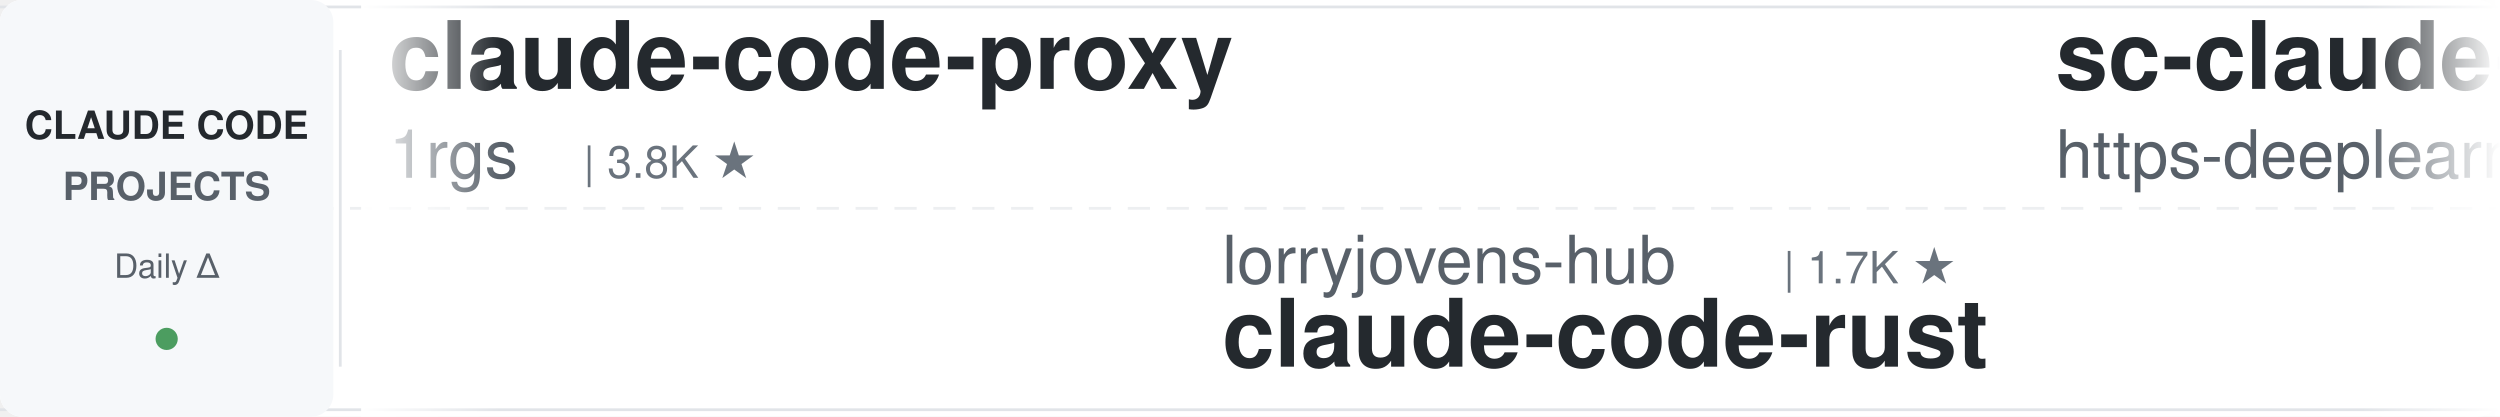
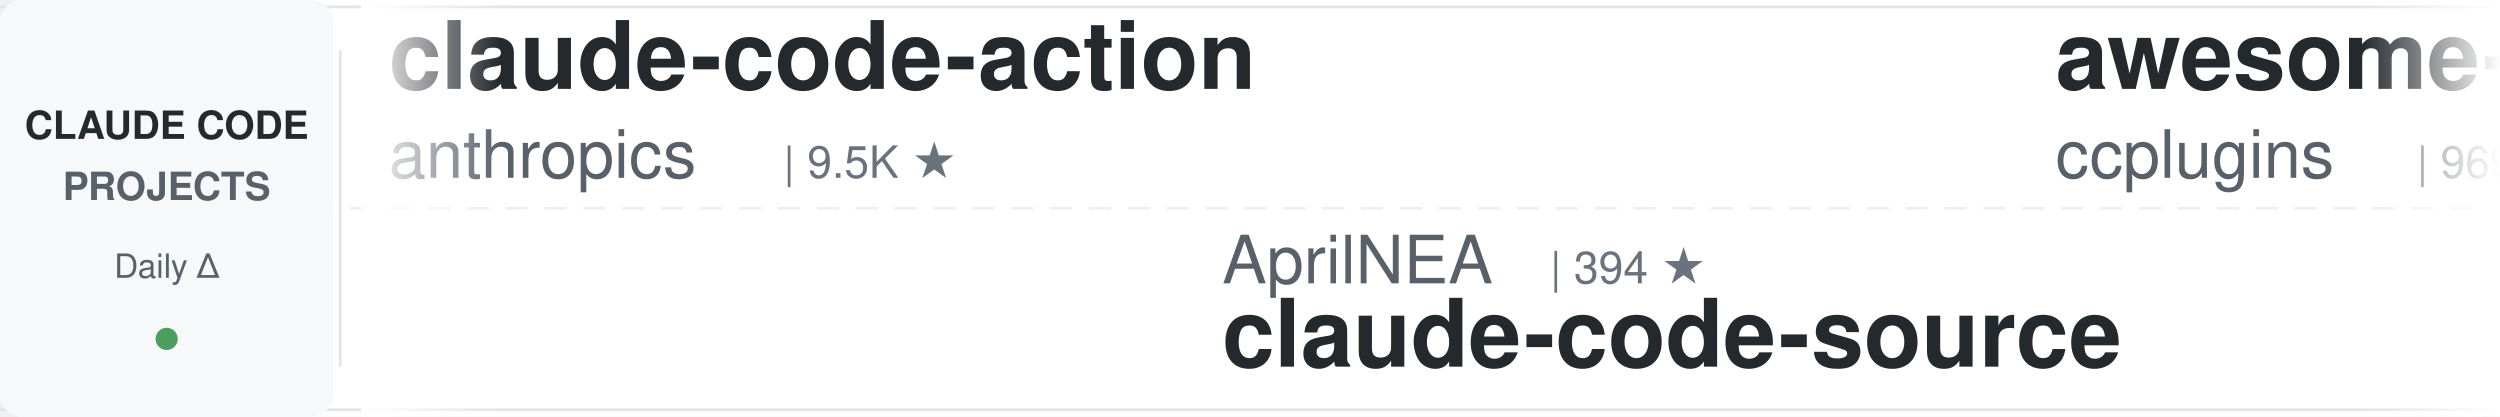
<svg xmlns="http://www.w3.org/2000/svg" width="900" height="150">
  <defs>
    <linearGradient id="leftFade" x1="0%" y1="0%" x2="100%" y2="0%">
      <stop offset="0%" style="stop-color:#ffffff;stop-opacity:1" />
      <stop offset="100%" style="stop-color:#ffffff;stop-opacity:0" />
    </linearGradient>
    <linearGradient id="rightFade" x1="0%" y1="0%" x2="100%" y2="0%">
      <stop offset="0%" style="stop-color:#ffffff;stop-opacity:0" />
      <stop offset="100%" style="stop-color:#ffffff;stop-opacity:1" />
    </linearGradient>
  </defs>
  <rect width="900" height="150" fill="#ffffff" rx="8" />
  <rect x="0" y="2" width="900" height="1" fill="#e1e4e8" />
  <rect x="0" y="147" width="900" height="1" fill="#e1e4e8" />
  <line x1="0" y1="75" x2="900" y2="75" stroke="#e1e4e8" stroke-width="1" stroke-dasharray="8 6" opacity="0.6" />
  <rect x="0" y="0" width="120" height="150" fill="#f6f8fa" rx="8" />
  <text x="60" y="50" font-family="-apple-system, BlinkMacSystemFont, 'Segoe UI', Helvetica, Arial, sans-serif" font-size="14" font-weight="600" fill="#24292e" text-anchor="middle">CLAUDE CODE</text>
  <text x="60" y="72" font-family="-apple-system, BlinkMacSystemFont, 'Segoe UI', Helvetica, Arial, sans-serif" font-size="14" font-weight="600" fill="#586069" text-anchor="middle">PROJECTS</text>
  <text x="60" y="100" font-family="-apple-system, BlinkMacSystemFont, 'Segoe UI', Helvetica, Arial, sans-serif" font-size="12" font-weight="500" fill="#586069" text-anchor="middle">Daily Δ</text>
  <circle cx="60" cy="122" r="4" fill="#22863a" opacity="0.8" />
  <rect x="122" y="18" width="1" height="114" fill="#e1e4e8" />
  <clipPath id="tickerClip">
    <rect x="130" y="0" width="770" height="150" />
  </clipPath>
  <g clip-path="url(#tickerClip)">
    <g id="tickerItems">
      <animateTransform attributeName="transform" attributeType="XML" type="translate" from="0 0" to="-3000 0" dur="54s" repeatCount="indefinite" />
      <g transform="translate(0, 0)">
-         <text x="140" y="32" font-family="-apple-system, BlinkMacSystemFont, 'Segoe UI', Helvetica, Arial, sans-serif" font-size="34" font-weight="600" fill="#24292e">claude-code-proxy</text>
-         <text x="140" y="64" font-family="-apple-system, BlinkMacSystemFont, 'Segoe UI', Helvetica, Arial, sans-serif" font-size="24" font-weight="400" fill="#586069">1rgs</text>
-         <text x="210" y="64" font-family="-apple-system, BlinkMacSystemFont, 'Segoe UI', Helvetica, Arial, sans-serif" font-size="16" font-weight="500" fill="#6a737d">| 3.8K ★</text>
+         <text x="140" y="32" font-family="-apple-system, BlinkMacSystemFont, 'Segoe UI', Helvetica, Arial, sans-serif" font-size="34" font-weight="600" fill="#24292e">claude-code-action</text>
+         <text x="140" y="64" font-family="-apple-system, BlinkMacSystemFont, 'Segoe UI', Helvetica, Arial, sans-serif" font-size="24" font-weight="400" fill="#586069">anthropics</text>
+         <text x="282" y="64" font-family="-apple-system, BlinkMacSystemFont, 'Segoe UI', Helvetica, Arial, sans-serif" font-size="16" font-weight="500" fill="#6a737d">| 9.5K ★</text>
      </g>
      <g transform="translate(300, 0)">
-         <text x="140" y="102" font-family="-apple-system, BlinkMacSystemFont, 'Segoe UI', Helvetica, Arial, sans-serif" font-size="24" font-weight="400" fill="#586069">lorryjovens-hub</text>
-         <text x="342" y="102" font-family="-apple-system, BlinkMacSystemFont, 'Segoe UI', Helvetica, Arial, sans-serif" font-size="16" font-weight="500" fill="#6a737d">| 1.7K ★</text>
-         <text x="140" y="132" font-family="-apple-system, BlinkMacSystemFont, 'Segoe UI', Helvetica, Arial, sans-serif" font-size="34" font-weight="600" fill="#24292e">claude-code-rust</text>
+         <text x="140" y="102" font-family="-apple-system, BlinkMacSystemFont, 'Segoe UI', Helvetica, Arial, sans-serif" font-size="24" font-weight="400" fill="#586069">AprilNEA</text>
+         <text x="258" y="102" font-family="-apple-system, BlinkMacSystemFont, 'Segoe UI', Helvetica, Arial, sans-serif" font-size="16" font-weight="500" fill="#6a737d">| 394 ★</text>
+         <text x="140" y="132" font-family="-apple-system, BlinkMacSystemFont, 'Segoe UI', Helvetica, Arial, sans-serif" font-size="34" font-weight="600" fill="#24292e">claude-code-source</text>
      </g>
      <g transform="translate(600, 0)">
-         <text x="140" y="32" font-family="-apple-system, BlinkMacSystemFont, 'Segoe UI', Helvetica, Arial, sans-serif" font-size="34" font-weight="600" fill="#24292e">sc-claude-code-files</text>
-         <text x="140" y="64" font-family="-apple-system, BlinkMacSystemFont, 'Segoe UI', Helvetica, Arial, sans-serif" font-size="24" font-weight="400" fill="#586069">https-deeplearning-ai</text>
-         <text x="414" y="64" font-family="-apple-system, BlinkMacSystemFont, 'Segoe UI', Helvetica, Arial, sans-serif" font-size="16" font-weight="500" fill="#6a737d">| 555 ★</text>
+         <text x="140" y="32" font-family="-apple-system, BlinkMacSystemFont, 'Segoe UI', Helvetica, Arial, sans-serif" font-size="34" font-weight="600" fill="#24292e">awesome-claude-code-plug...</text>
+         <text x="140" y="64" font-family="-apple-system, BlinkMacSystemFont, 'Segoe UI', Helvetica, Arial, sans-serif" font-size="24" font-weight="400" fill="#586069">ccplugins</text>
+         <text x="270" y="64" font-family="-apple-system, BlinkMacSystemFont, 'Segoe UI', Helvetica, Arial, sans-serif" font-size="16" font-weight="500" fill="#6a737d">| 969 ★</text>
      </g>
      <g transform="translate(900, 0)">
-         <text x="140" y="102" font-family="-apple-system, BlinkMacSystemFont, 'Segoe UI', Helvetica, Arial, sans-serif" font-size="24" font-weight="400" fill="#586069">Maciek-roboblog</text>
-         <text x="342" y="102" font-family="-apple-system, BlinkMacSystemFont, 'Segoe UI', Helvetica, Arial, sans-serif" font-size="16" font-weight="500" fill="#6a737d">| 8.7K ★</text>
-         <text x="140" y="132" font-family="-apple-system, BlinkMacSystemFont, 'Segoe UI', Helvetica, Arial, sans-serif" font-size="34" font-weight="600" fill="#24292e">Claude-Code-Usage-Monito...</text>
+         <text x="140" y="102" font-family="-apple-system, BlinkMacSystemFont, 'Segoe UI', Helvetica, Arial, sans-serif" font-size="24" font-weight="400" fill="#586069">Chachamaru127</text>
+         <text x="318" y="102" font-family="-apple-system, BlinkMacSystemFont, 'Segoe UI', Helvetica, Arial, sans-serif" font-size="16" font-weight="500" fill="#6a737d">| 3.2K ★</text>
+         <text x="140" y="132" font-family="-apple-system, BlinkMacSystemFont, 'Segoe UI', Helvetica, Arial, sans-serif" font-size="34" font-weight="600" fill="#24292e">claude-code-harness</text>
      </g>
      <g transform="translate(1200, 0)">
-         <text x="140" y="32" font-family="-apple-system, BlinkMacSystemFont, 'Segoe UI', Helvetica, Arial, sans-serif" font-size="34" font-weight="600" fill="#24292e">claude-code-workflows</text>
-         <text x="140" y="64" font-family="-apple-system, BlinkMacSystemFont, 'Segoe UI', Helvetica, Arial, sans-serif" font-size="24" font-weight="400" fill="#586069">OneRedOak</text>
-         <text x="270" y="64" font-family="-apple-system, BlinkMacSystemFont, 'Segoe UI', Helvetica, Arial, sans-serif" font-size="16" font-weight="500" fill="#6a737d">| 3.9K ★</text>
+         <text x="140" y="32" font-family="-apple-system, BlinkMacSystemFont, 'Segoe UI', Helvetica, Arial, sans-serif" font-size="34" font-weight="600" fill="#24292e">claude-code-video-toolki...</text>
+         <text x="140" y="64" font-family="-apple-system, BlinkMacSystemFont, 'Segoe UI', Helvetica, Arial, sans-serif" font-size="24" font-weight="400" fill="#586069">digitalsamba</text>
+         <text x="306" y="64" font-family="-apple-system, BlinkMacSystemFont, 'Segoe UI', Helvetica, Arial, sans-serif" font-size="16" font-weight="500" fill="#6a737d">| 2.2K ★</text>
      </g>
      <g transform="translate(1500, 0)">
-         <text x="140" y="102" font-family="-apple-system, BlinkMacSystemFont, 'Segoe UI', Helvetica, Arial, sans-serif" font-size="24" font-weight="400" fill="#586069">Windy3f3f3f3f</text>
-         <text x="318" y="102" font-family="-apple-system, BlinkMacSystemFont, 'Segoe UI', Helvetica, Arial, sans-serif" font-size="16" font-weight="500" fill="#6a737d">| 2.7K ★</text>
-         <text x="140" y="132" font-family="-apple-system, BlinkMacSystemFont, 'Segoe UI', Helvetica, Arial, sans-serif" font-size="34" font-weight="600" fill="#24292e">claude-code-from-scratch</text>
+         <text x="140" y="102" font-family="-apple-system, BlinkMacSystemFont, 'Segoe UI', Helvetica, Arial, sans-serif" font-size="24" font-weight="400" fill="#586069">VoltAgent</text>
+         <text x="270" y="102" font-family="-apple-system, BlinkMacSystemFont, 'Segoe UI', Helvetica, Arial, sans-serif" font-size="16" font-weight="500" fill="#6a737d">| 25.6K ★</text>
+         <text x="140" y="132" font-family="-apple-system, BlinkMacSystemFont, 'Segoe UI', Helvetica, Arial, sans-serif" font-size="34" font-weight="600" fill="#24292e">awesome-claude-code-suba...</text>
      </g>
      <g transform="translate(1800, 0)">
-         <text x="140" y="32" font-family="-apple-system, BlinkMacSystemFont, 'Segoe UI', Helvetica, Arial, sans-serif" font-size="34" font-weight="600" fill="#24292e">claude-code-harness</text>
-         <text x="140" y="64" font-family="-apple-system, BlinkMacSystemFont, 'Segoe UI', Helvetica, Arial, sans-serif" font-size="24" font-weight="400" fill="#586069">Chachamaru127</text>
-         <text x="318" y="64" font-family="-apple-system, BlinkMacSystemFont, 'Segoe UI', Helvetica, Arial, sans-serif" font-size="16" font-weight="500" fill="#6a737d">| 3.2K ★</text>
+         <text x="140" y="32" font-family="-apple-system, BlinkMacSystemFont, 'Segoe UI', Helvetica, Arial, sans-serif" font-size="34" font-weight="600" fill="#24292e">claude-code-proxy</text>
+         <text x="140" y="64" font-family="-apple-system, BlinkMacSystemFont, 'Segoe UI', Helvetica, Arial, sans-serif" font-size="24" font-weight="400" fill="#586069">fuergaosi233</text>
+         <text x="306" y="64" font-family="-apple-system, BlinkMacSystemFont, 'Segoe UI', Helvetica, Arial, sans-serif" font-size="16" font-weight="500" fill="#6a737d">| 2.8K ★</text>
      </g>
      <g transform="translate(2100, 0)">
-         <text x="140" y="102" font-family="-apple-system, BlinkMacSystemFont, 'Segoe UI', Helvetica, Arial, sans-serif" font-size="24" font-weight="400" fill="#586069">luyao618</text>
-         <text x="258" y="102" font-family="-apple-system, BlinkMacSystemFont, 'Segoe UI', Helvetica, Arial, sans-serif" font-size="16" font-weight="500" fill="#6a737d">| 1.7K ★</text>
-         <text x="140" y="132" font-family="-apple-system, BlinkMacSystemFont, 'Segoe UI', Helvetica, Arial, sans-serif" font-size="34" font-weight="600" fill="#24292e">Claude-Code-Source-Study</text>
+         <text x="140" y="102" font-family="-apple-system, BlinkMacSystemFont, 'Segoe UI', Helvetica, Arial, sans-serif" font-size="24" font-weight="400" fill="#586069">Pimzino</text>
+         <text x="246" y="102" font-family="-apple-system, BlinkMacSystemFont, 'Segoe UI', Helvetica, Arial, sans-serif" font-size="16" font-weight="500" fill="#6a737d">| 3.9K ★</text>
+         <text x="140" y="132" font-family="-apple-system, BlinkMacSystemFont, 'Segoe UI', Helvetica, Arial, sans-serif" font-size="34" font-weight="600" fill="#24292e">claude-code-spec-workflo...</text>
      </g>
      <g transform="translate(2400, 0)">
-         <text x="140" y="32" font-family="-apple-system, BlinkMacSystemFont, 'Segoe UI', Helvetica, Arial, sans-serif" font-size="34" font-weight="600" fill="#24292e">claude-code-best-practic...</text>
-         <text x="140" y="64" font-family="-apple-system, BlinkMacSystemFont, 'Segoe UI', Helvetica, Arial, sans-serif" font-size="24" font-weight="400" fill="#586069">shanraisshan</text>
-         <text x="306" y="64" font-family="-apple-system, BlinkMacSystemFont, 'Segoe UI', Helvetica, Arial, sans-serif" font-size="16" font-weight="500" fill="#6a737d">| 67.4K ★</text>
+         <text x="140" y="32" font-family="-apple-system, BlinkMacSystemFont, 'Segoe UI', Helvetica, Arial, sans-serif" font-size="34" font-weight="600" fill="#24292e">claude-code-settings</text>
+         <text x="140" y="64" font-family="-apple-system, BlinkMacSystemFont, 'Segoe UI', Helvetica, Arial, sans-serif" font-size="24" font-weight="400" fill="#586069">feiskyer</text>
+         <text x="258" y="64" font-family="-apple-system, BlinkMacSystemFont, 'Segoe UI', Helvetica, Arial, sans-serif" font-size="16" font-weight="500" fill="#6a737d">| 1.7K ★</text>
      </g>
      <g transform="translate(2700, 0)">
-         <text x="140" y="102" font-family="-apple-system, BlinkMacSystemFont, 'Segoe UI', Helvetica, Arial, sans-serif" font-size="24" font-weight="400" fill="#586069">anthropics</text>
-         <text x="282" y="102" font-family="-apple-system, BlinkMacSystemFont, 'Segoe UI', Helvetica, Arial, sans-serif" font-size="16" font-weight="500" fill="#6a737d">| 6.3K ★</text>
-         <text x="140" y="132" font-family="-apple-system, BlinkMacSystemFont, 'Segoe UI', Helvetica, Arial, sans-serif" font-size="34" font-weight="600" fill="#24292e">claude-code-security-rev...</text>
+         <text x="140" y="102" font-family="-apple-system, BlinkMacSystemFont, 'Segoe UI', Helvetica, Arial, sans-serif" font-size="24" font-weight="400" fill="#586069">asgeirtj</text>
+         <text x="258" y="102" font-family="-apple-system, BlinkMacSystemFont, 'Segoe UI', Helvetica, Arial, sans-serif" font-size="16" font-weight="500" fill="#6a737d">| 69.4K ★</text>
+         <text x="140" y="132" font-family="-apple-system, BlinkMacSystemFont, 'Segoe UI', Helvetica, Arial, sans-serif" font-size="34" font-weight="600" fill="#24292e">system_prompts_leaks</text>
      </g>
      <g transform="translate(3000, 0)">
-         <text x="140" y="32" font-family="-apple-system, BlinkMacSystemFont, 'Segoe UI', Helvetica, Arial, sans-serif" font-size="34" font-weight="600" fill="#24292e">claude-code-proxy</text>
-         <text x="140" y="64" font-family="-apple-system, BlinkMacSystemFont, 'Segoe UI', Helvetica, Arial, sans-serif" font-size="24" font-weight="400" fill="#586069">1rgs</text>
-         <text x="210" y="64" font-family="-apple-system, BlinkMacSystemFont, 'Segoe UI', Helvetica, Arial, sans-serif" font-size="16" font-weight="500" fill="#6a737d">| 3.8K ★</text>
+         <text x="140" y="32" font-family="-apple-system, BlinkMacSystemFont, 'Segoe UI', Helvetica, Arial, sans-serif" font-size="34" font-weight="600" fill="#24292e">claude-code-action</text>
+         <text x="140" y="64" font-family="-apple-system, BlinkMacSystemFont, 'Segoe UI', Helvetica, Arial, sans-serif" font-size="24" font-weight="400" fill="#586069">anthropics</text>
+         <text x="282" y="64" font-family="-apple-system, BlinkMacSystemFont, 'Segoe UI', Helvetica, Arial, sans-serif" font-size="16" font-weight="500" fill="#6a737d">| 9.5K ★</text>
      </g>
      <g transform="translate(3300, 0)">
-         <text x="140" y="102" font-family="-apple-system, BlinkMacSystemFont, 'Segoe UI', Helvetica, Arial, sans-serif" font-size="24" font-weight="400" fill="#586069">lorryjovens-hub</text>
-         <text x="342" y="102" font-family="-apple-system, BlinkMacSystemFont, 'Segoe UI', Helvetica, Arial, sans-serif" font-size="16" font-weight="500" fill="#6a737d">| 1.7K ★</text>
-         <text x="140" y="132" font-family="-apple-system, BlinkMacSystemFont, 'Segoe UI', Helvetica, Arial, sans-serif" font-size="34" font-weight="600" fill="#24292e">claude-code-rust</text>
+         <text x="140" y="102" font-family="-apple-system, BlinkMacSystemFont, 'Segoe UI', Helvetica, Arial, sans-serif" font-size="24" font-weight="400" fill="#586069">AprilNEA</text>
+         <text x="258" y="102" font-family="-apple-system, BlinkMacSystemFont, 'Segoe UI', Helvetica, Arial, sans-serif" font-size="16" font-weight="500" fill="#6a737d">| 394 ★</text>
+         <text x="140" y="132" font-family="-apple-system, BlinkMacSystemFont, 'Segoe UI', Helvetica, Arial, sans-serif" font-size="34" font-weight="600" fill="#24292e">claude-code-source</text>
      </g>
      <g transform="translate(3600, 0)">
-         <text x="140" y="32" font-family="-apple-system, BlinkMacSystemFont, 'Segoe UI', Helvetica, Arial, sans-serif" font-size="34" font-weight="600" fill="#24292e">sc-claude-code-files</text>
-         <text x="140" y="64" font-family="-apple-system, BlinkMacSystemFont, 'Segoe UI', Helvetica, Arial, sans-serif" font-size="24" font-weight="400" fill="#586069">https-deeplearning-ai</text>
-         <text x="414" y="64" font-family="-apple-system, BlinkMacSystemFont, 'Segoe UI', Helvetica, Arial, sans-serif" font-size="16" font-weight="500" fill="#6a737d">| 555 ★</text>
+         <text x="140" y="32" font-family="-apple-system, BlinkMacSystemFont, 'Segoe UI', Helvetica, Arial, sans-serif" font-size="34" font-weight="600" fill="#24292e">awesome-claude-code-plug...</text>
+         <text x="140" y="64" font-family="-apple-system, BlinkMacSystemFont, 'Segoe UI', Helvetica, Arial, sans-serif" font-size="24" font-weight="400" fill="#586069">ccplugins</text>
+         <text x="270" y="64" font-family="-apple-system, BlinkMacSystemFont, 'Segoe UI', Helvetica, Arial, sans-serif" font-size="16" font-weight="500" fill="#6a737d">| 969 ★</text>
      </g>
      <g transform="translate(3900, 0)">
-         <text x="140" y="102" font-family="-apple-system, BlinkMacSystemFont, 'Segoe UI', Helvetica, Arial, sans-serif" font-size="24" font-weight="400" fill="#586069">Maciek-roboblog</text>
-         <text x="342" y="102" font-family="-apple-system, BlinkMacSystemFont, 'Segoe UI', Helvetica, Arial, sans-serif" font-size="16" font-weight="500" fill="#6a737d">| 8.7K ★</text>
-         <text x="140" y="132" font-family="-apple-system, BlinkMacSystemFont, 'Segoe UI', Helvetica, Arial, sans-serif" font-size="34" font-weight="600" fill="#24292e">Claude-Code-Usage-Monito...</text>
+         <text x="140" y="102" font-family="-apple-system, BlinkMacSystemFont, 'Segoe UI', Helvetica, Arial, sans-serif" font-size="24" font-weight="400" fill="#586069">Chachamaru127</text>
+         <text x="318" y="102" font-family="-apple-system, BlinkMacSystemFont, 'Segoe UI', Helvetica, Arial, sans-serif" font-size="16" font-weight="500" fill="#6a737d">| 3.2K ★</text>
+         <text x="140" y="132" font-family="-apple-system, BlinkMacSystemFont, 'Segoe UI', Helvetica, Arial, sans-serif" font-size="34" font-weight="600" fill="#24292e">claude-code-harness</text>
      </g>
    </g>
  </g>
  <rect x="130" y="0" width="50" height="150" fill="url(#leftFade)" />
  <rect x="850" y="0" width="50" height="150" fill="url(#rightFade)" />
</svg>
